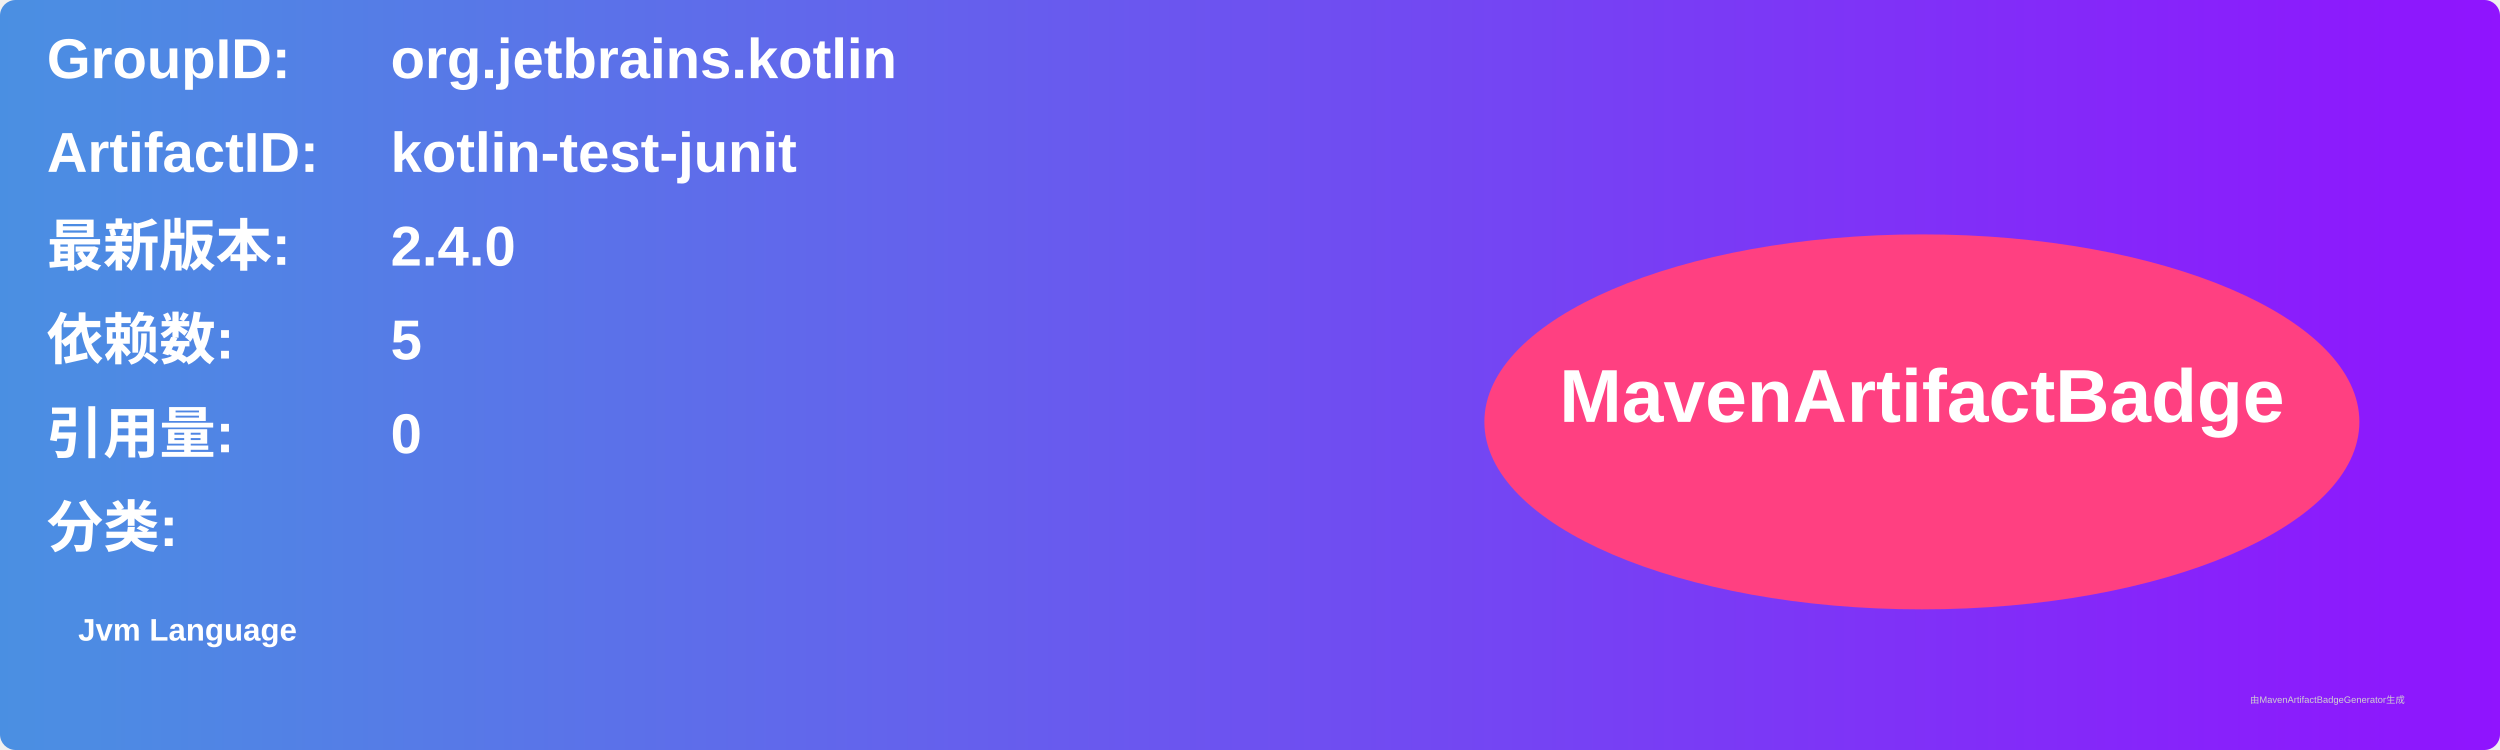
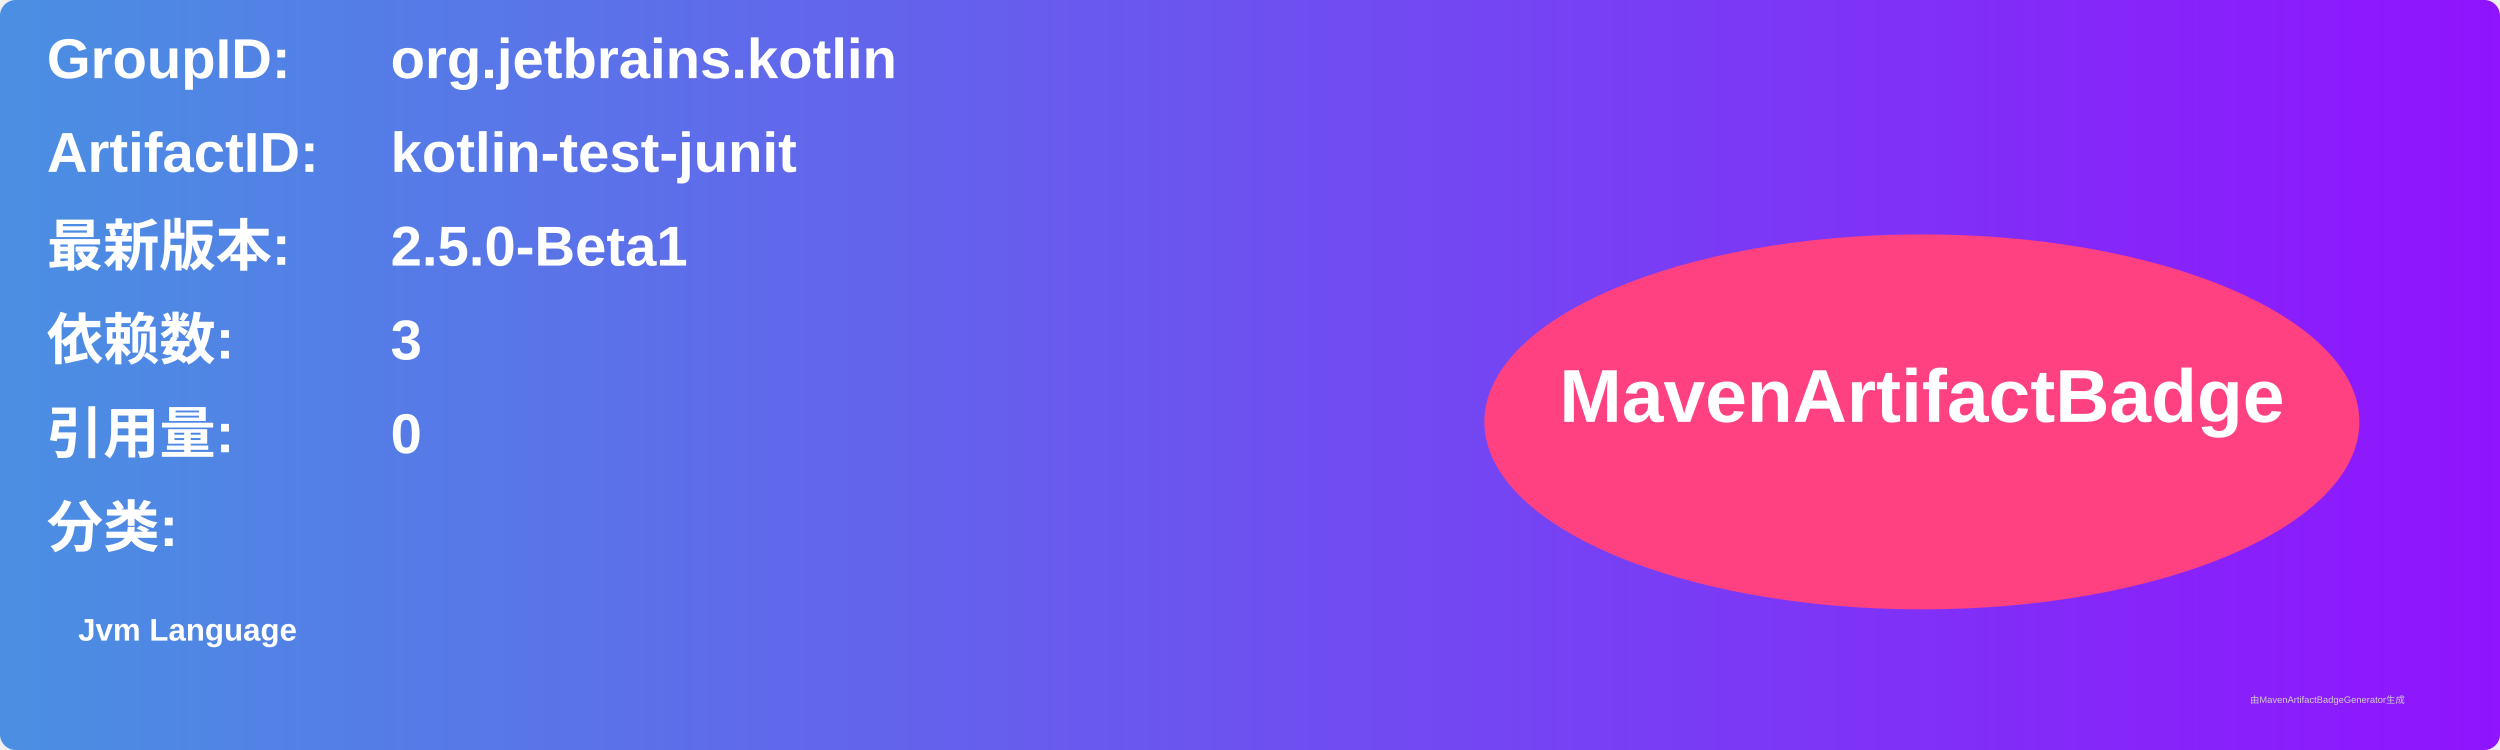
<svg xmlns="http://www.w3.org/2000/svg" width="800" height="240" viewBox="0 0 800 240">
  <linearGradient id="grad" x1="0%" y1="0%" x2="100%" y2="0%">
    <stop offset="0%" stop-color="#4a90e2" />
    <stop offset="100%" stop-color="#9013fe" />
  </linearGradient>
  <rect width="100%" height="100%" rx="5" ry="5" fill="url(#grad)" />
  <g transform="translate(15, 15)">
    <text x="0" y="10" font-family="Arial" font-size="18" fill="white" font-weight="bold" width="260">GroupID:</text>
    <text x="110" y="10" font-family="Arial" font-size="18" fill="white" font-weight="bold" width="460">org.jetbrains.kotlin</text>
    <text x="0" y="40" font-family="Arial" font-size="18" fill="white" font-weight="bold" width="260">ArtifactID:</text>
    <text x="110" y="40" font-family="Arial" font-size="18" fill="white" font-weight="bold" width="460">kotlin-test-junit</text>
    <text x="0" y="70" font-family="Arial" font-size="18" fill="white" font-weight="bold">最新版本:</text>
    <text x="110" y="70" font-family="Arial" font-size="18" fill="white" font-weight="bold">
-       <tspan font-weight="bold">2.4.0</tspan>
+       <tspan font-weight="bold">2.5.0-Beta1</tspan>
    </text>
    <text x="0" y="100" font-family="Arial" font-size="18" fill="white" font-weight="bold">依赖数: </text>
    <text x="110" y="100" font-family="Arial" font-size="18" fill="white">
-       <tspan font-weight="bold">5</tspan>
+       <tspan font-weight="bold">3</tspan>
    </text>
    <text x="0" y="130" font-family="Arial" font-size="18" fill="white" font-weight="bold">引用量: </text>
    <text x="110" y="130" font-family="Arial" font-size="18" fill="white">
      <tspan font-weight="bold">0</tspan>
    </text>
    <text x="0" y="160" font-family="Arial" font-size="18" fill="white" font-weight="bold">分类:</text>
    <text x="10" y="190" font-family="Arial" font-size="10" fill="white">
      <tspan font-weight="bold">Jvm Language</tspan>
    </text>
    <ellipse cx="600" cy="120" rx="140" ry="60" fill="#ff4081" />
    <text x="600" y="120" text-anchor="middle" font-family="Arial" font-size="24" fill="white" font-weight="bold">MavenArtifactBadge</text>
  </g>
  <text x="720" y="225" font-family="Arial" font-size="3" fill="#d0d0d0">由MavenArtifactBadgeGenerator生成</text>
</svg>
